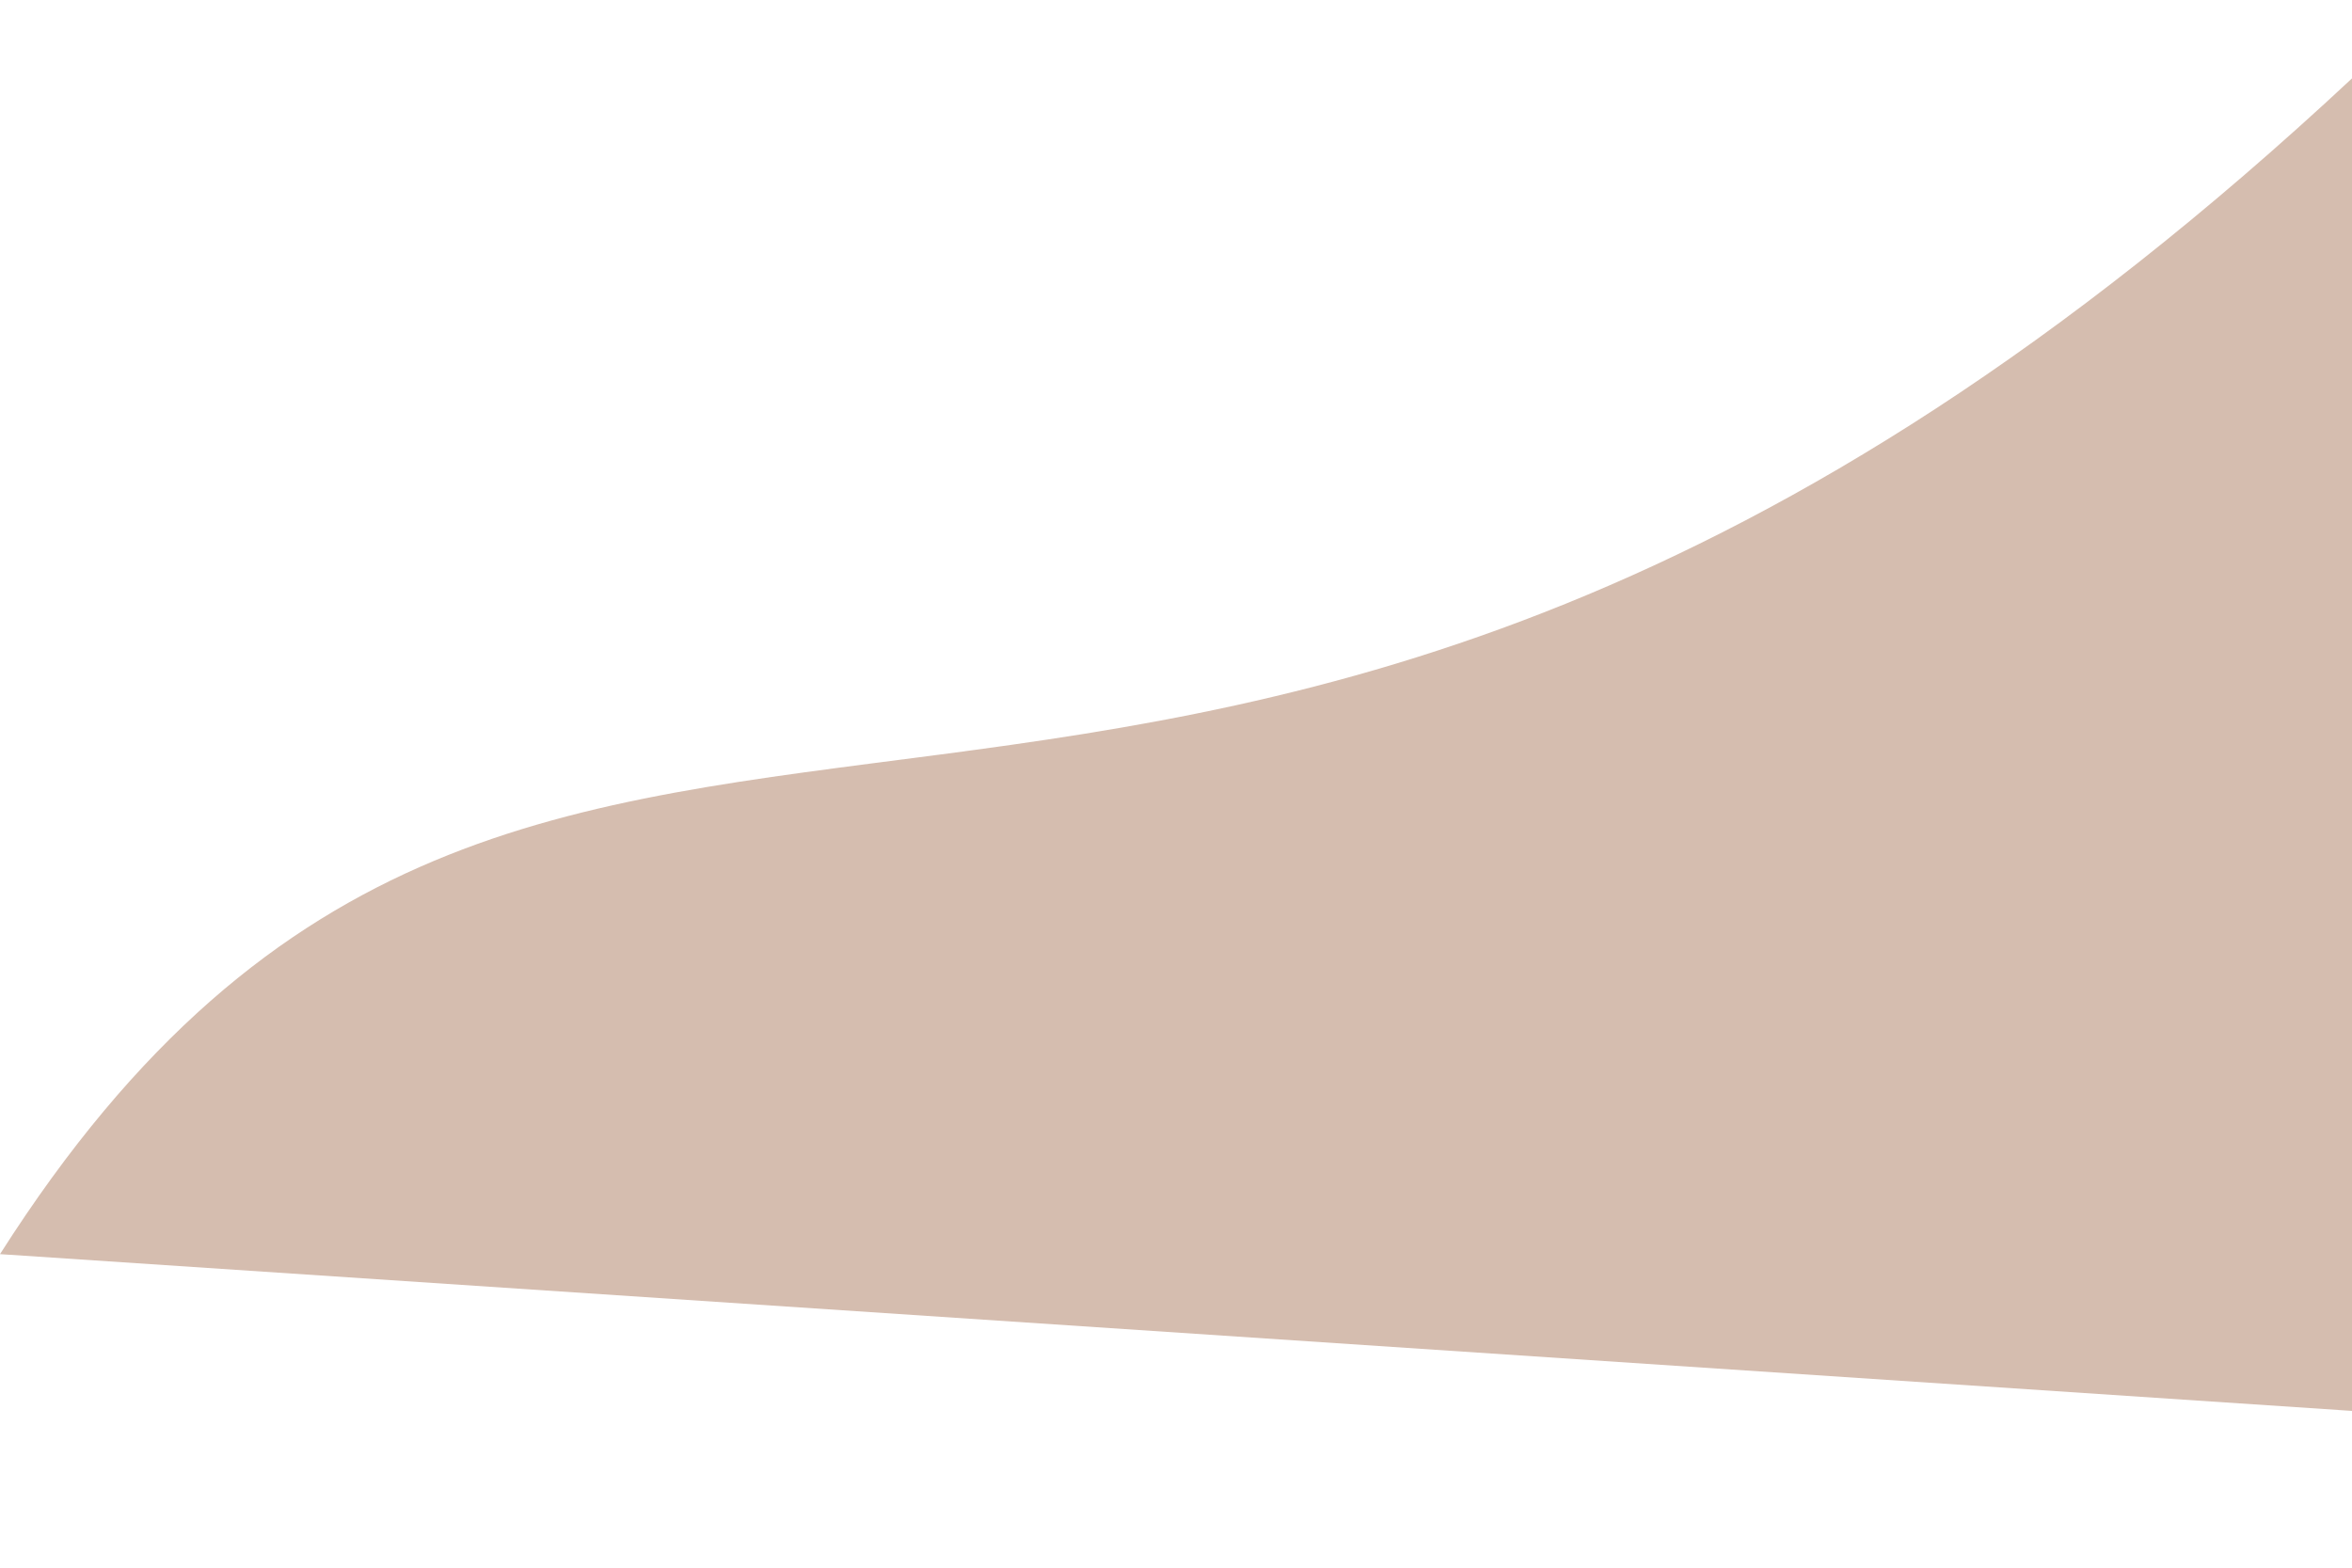
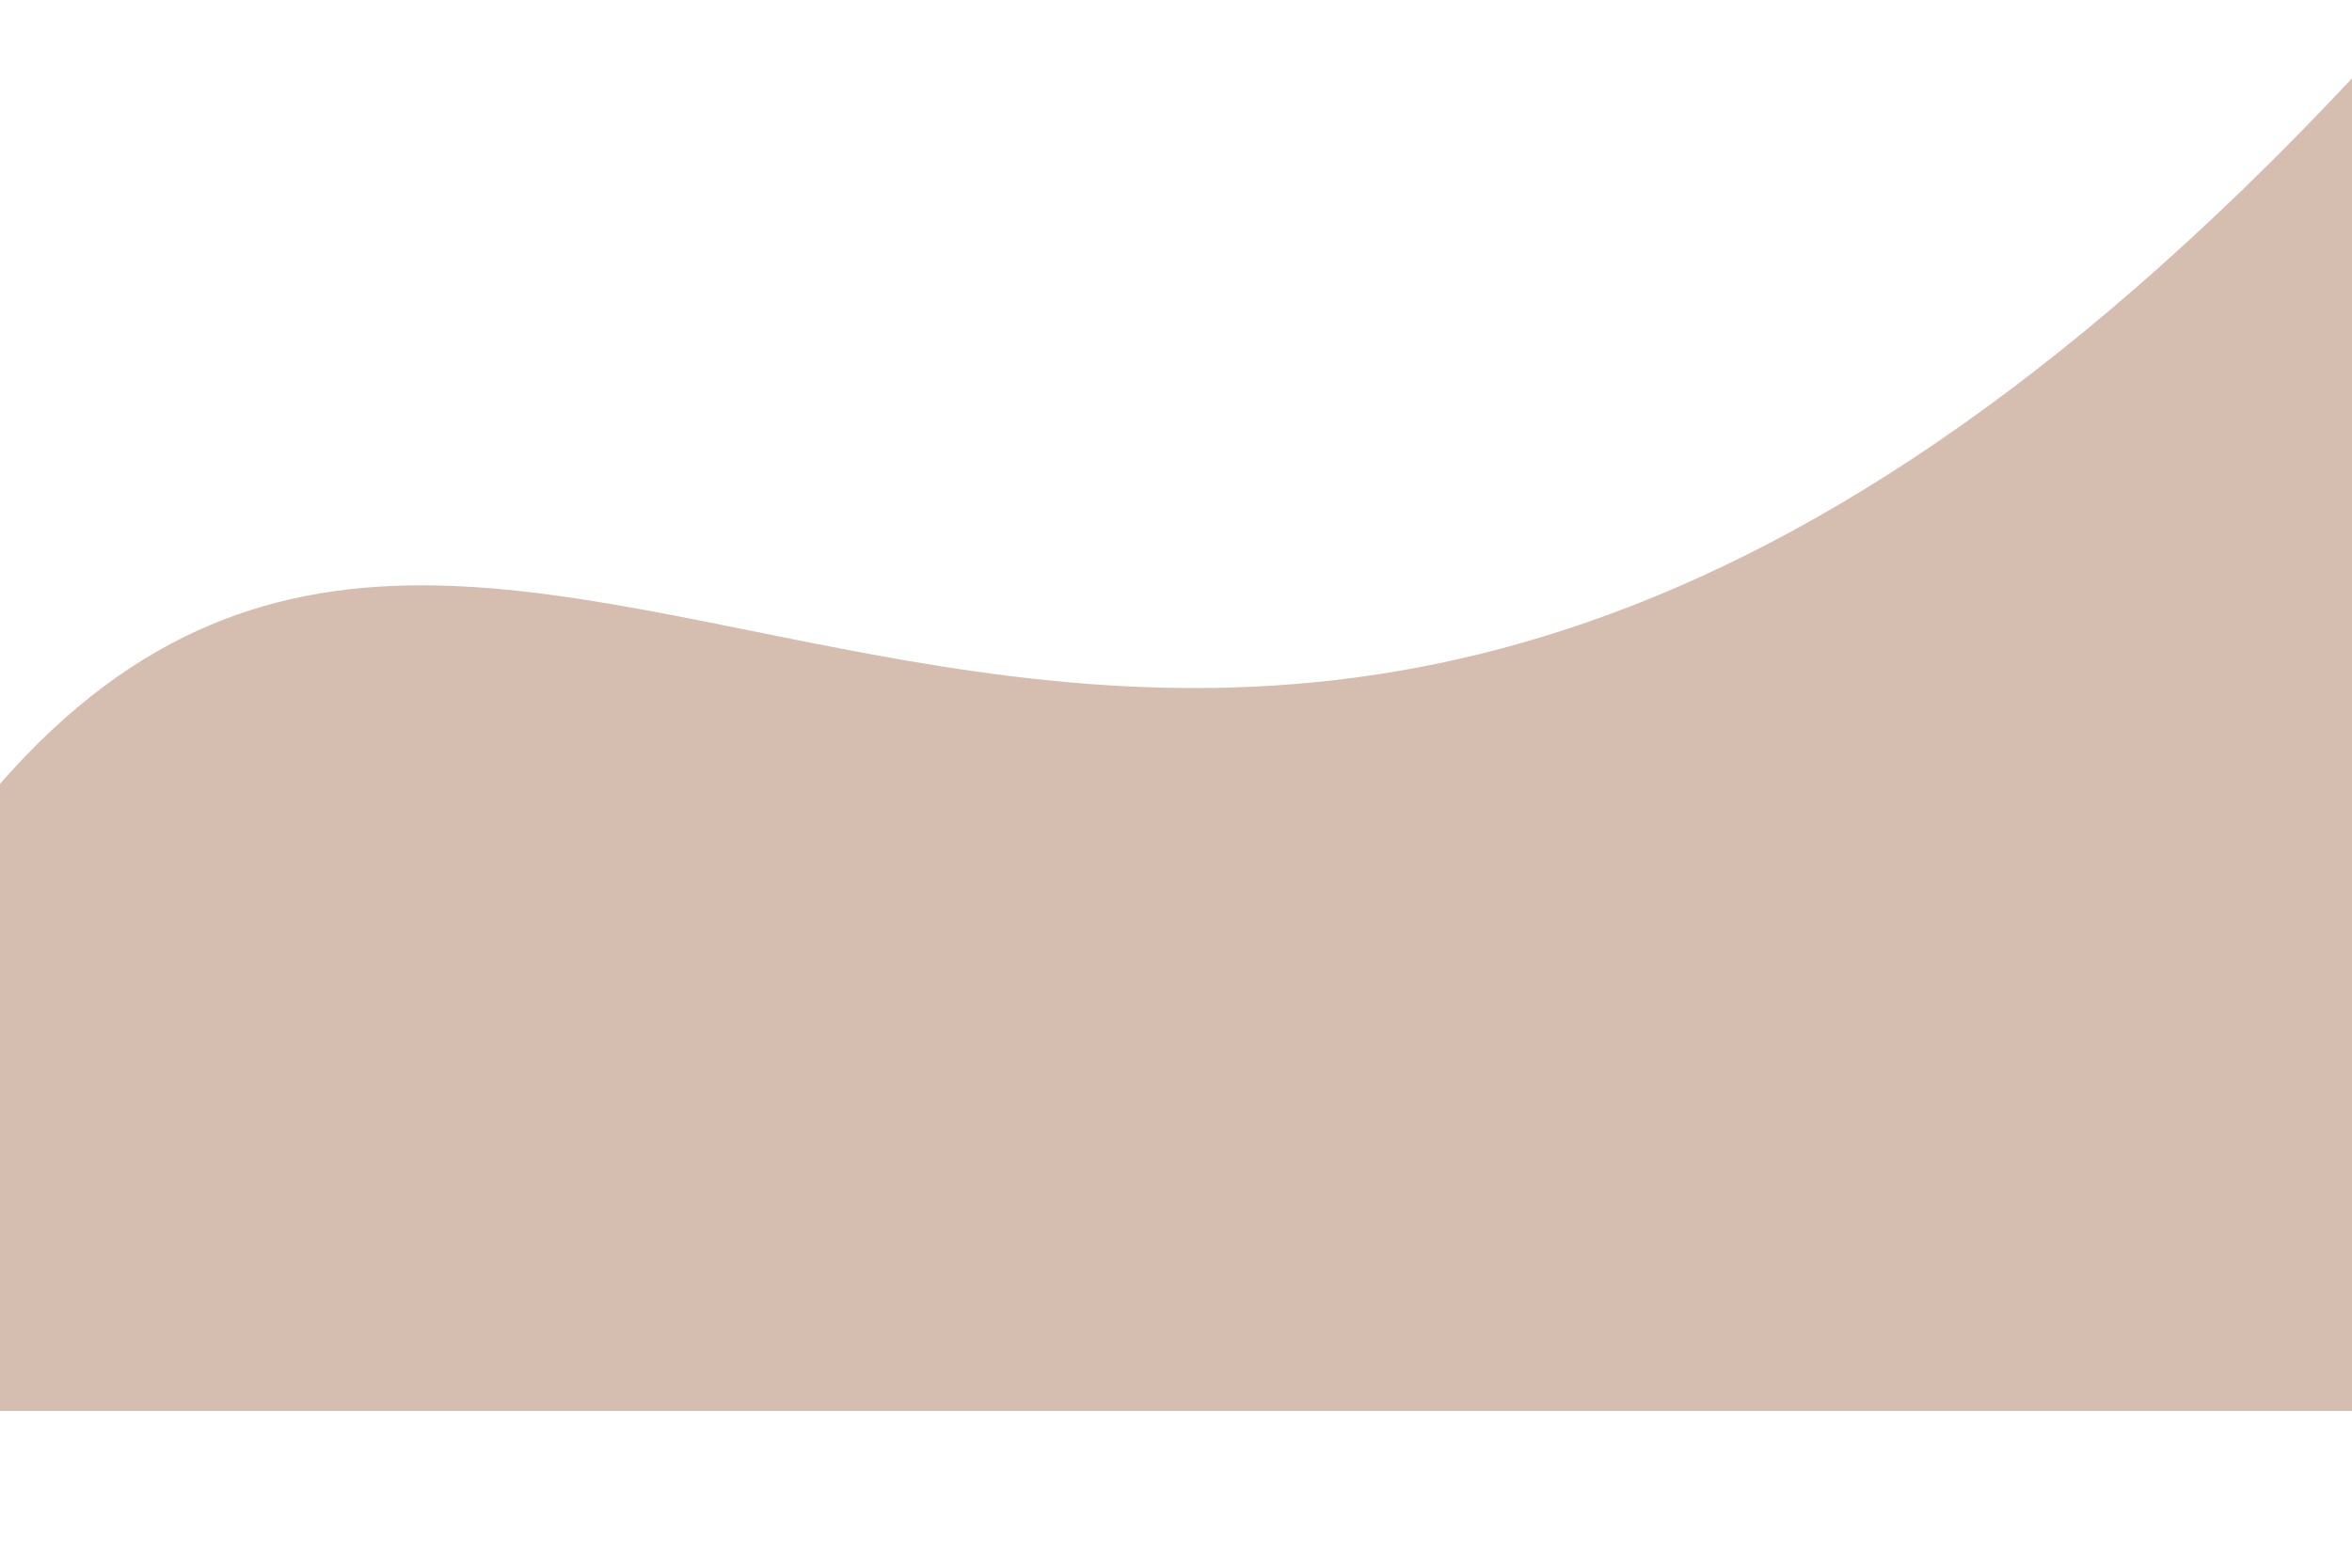
<svg xmlns="http://www.w3.org/2000/svg" width="300" height="200" viewBox="0 0 300 200">
-   <path d="M0,160 C 70,50, 150,150, 300,10 L300,180 Z" fill="#d5bdaf" />
+   <path d="M0,100 C 70,20, 150,170, 300,10 L300,180 L0,180 Z" fill="#d5bdaf" />
</svg>
